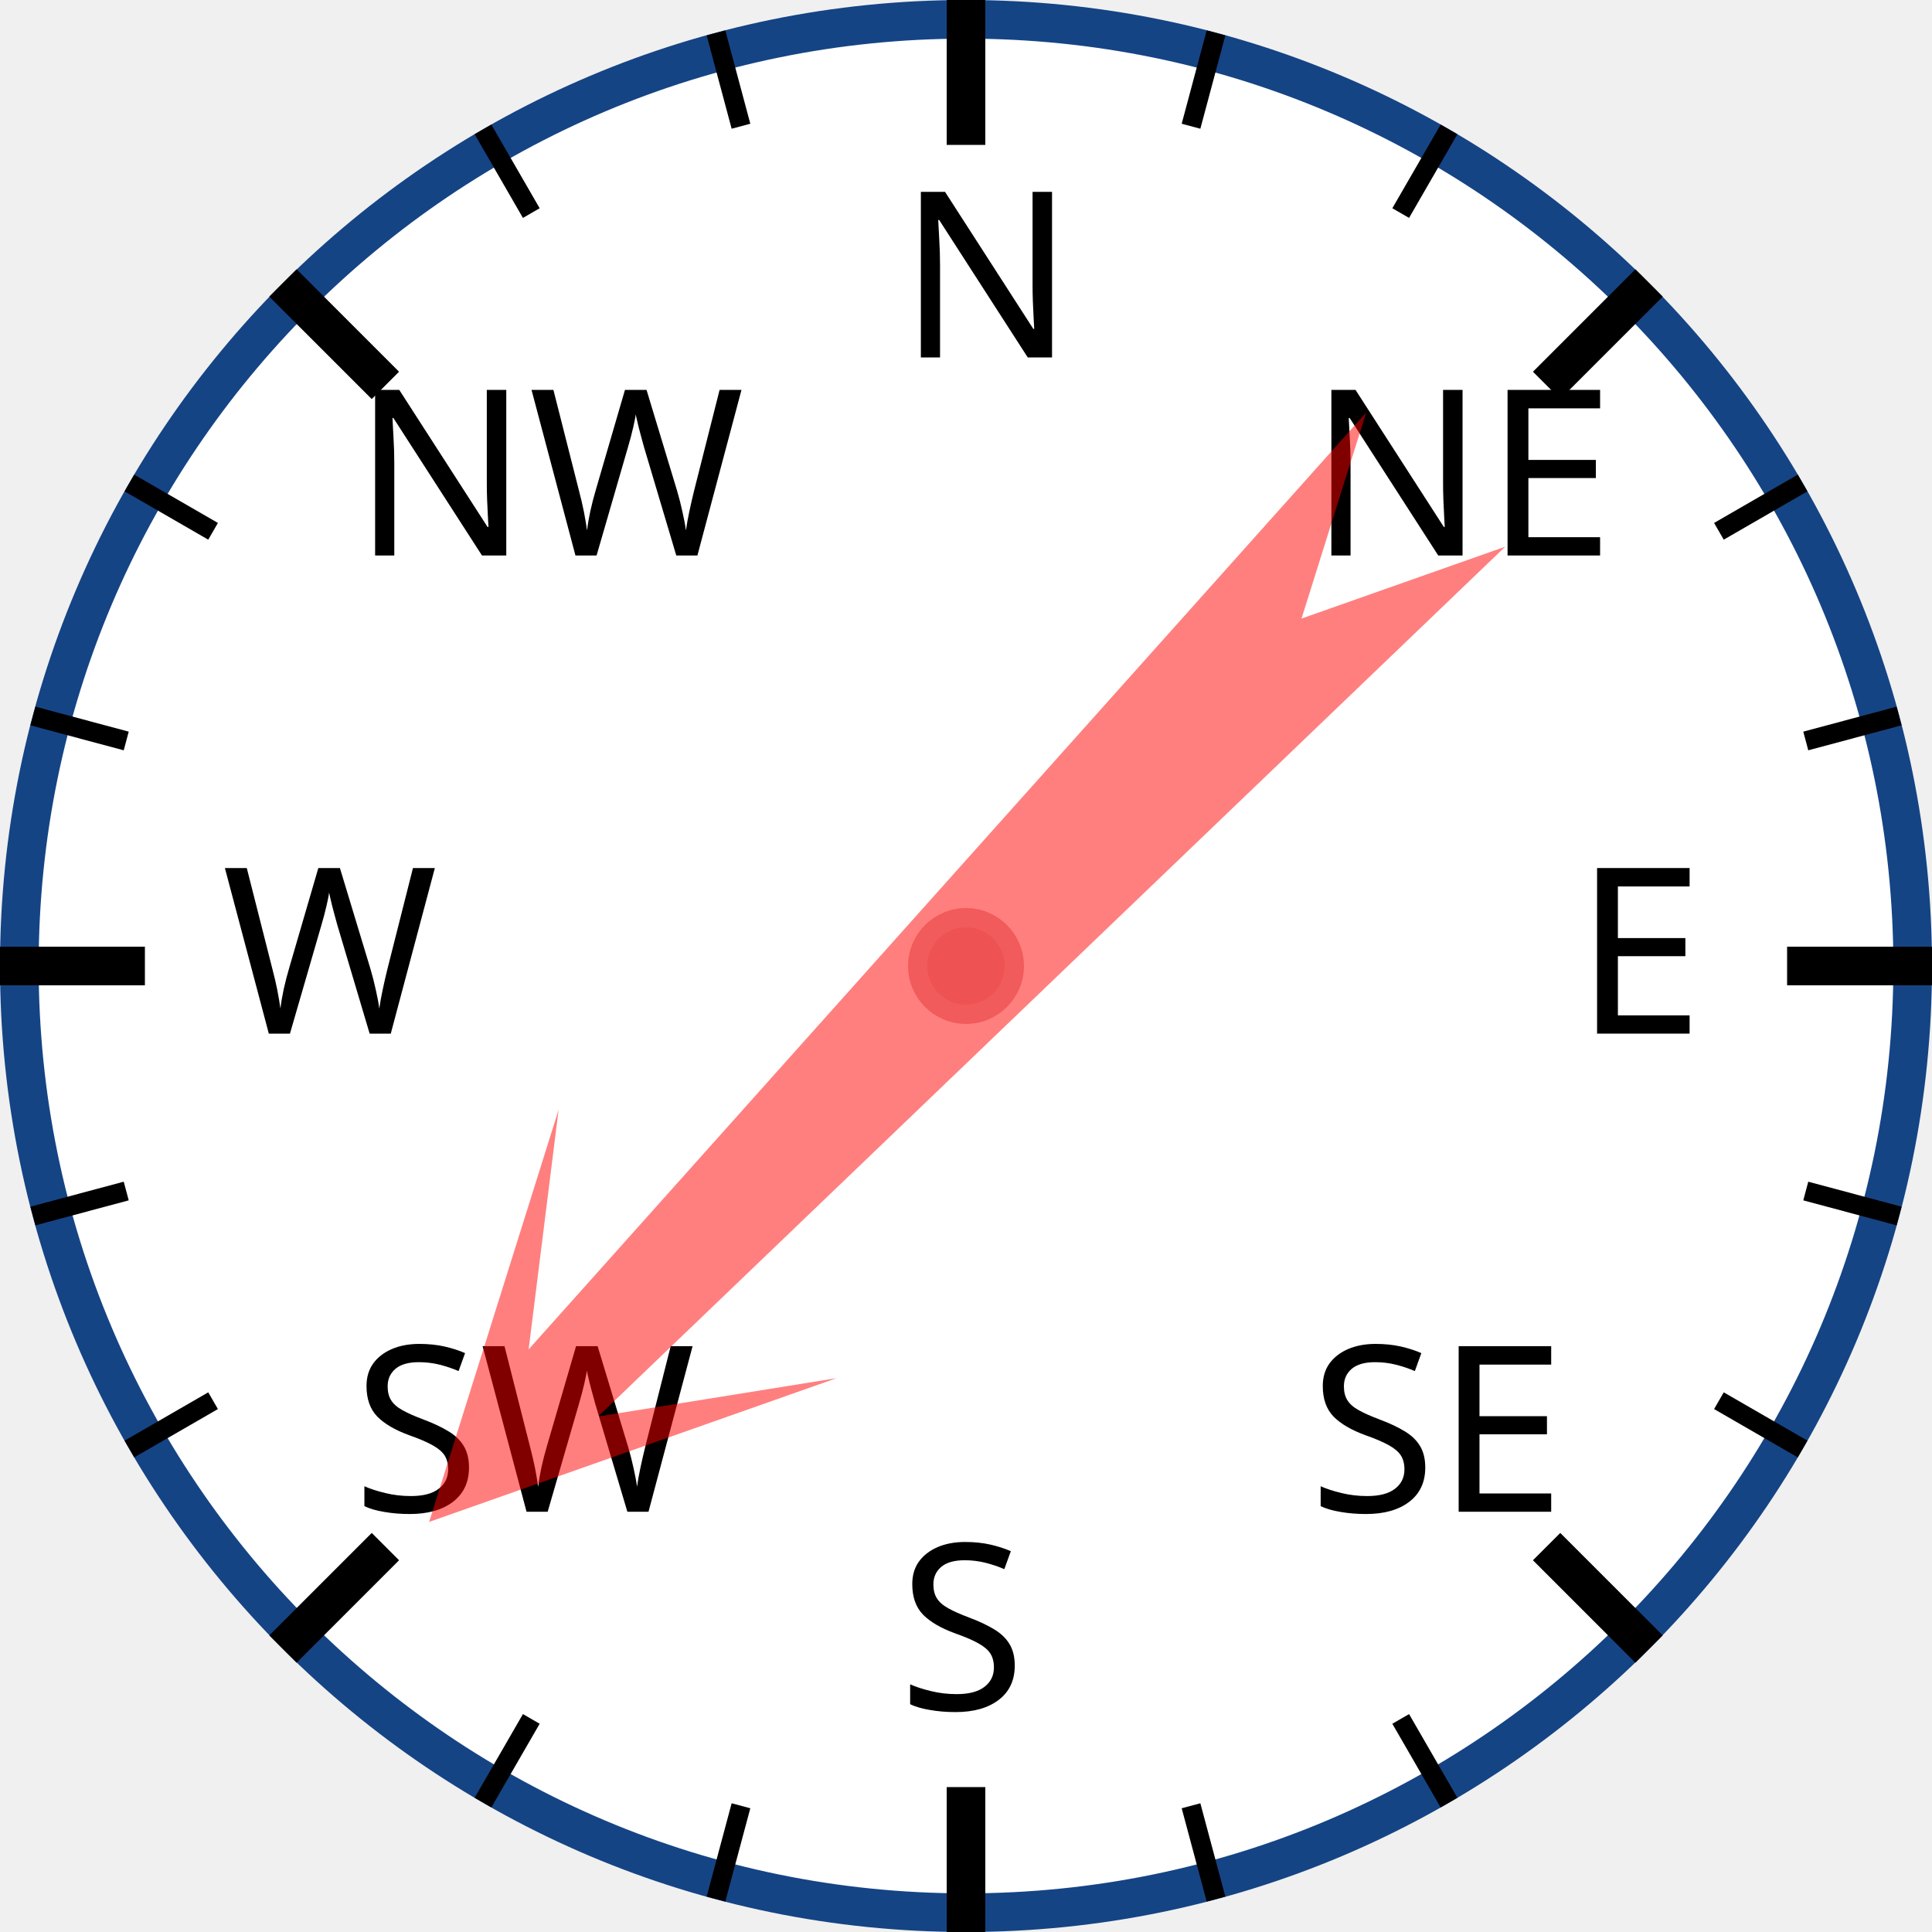
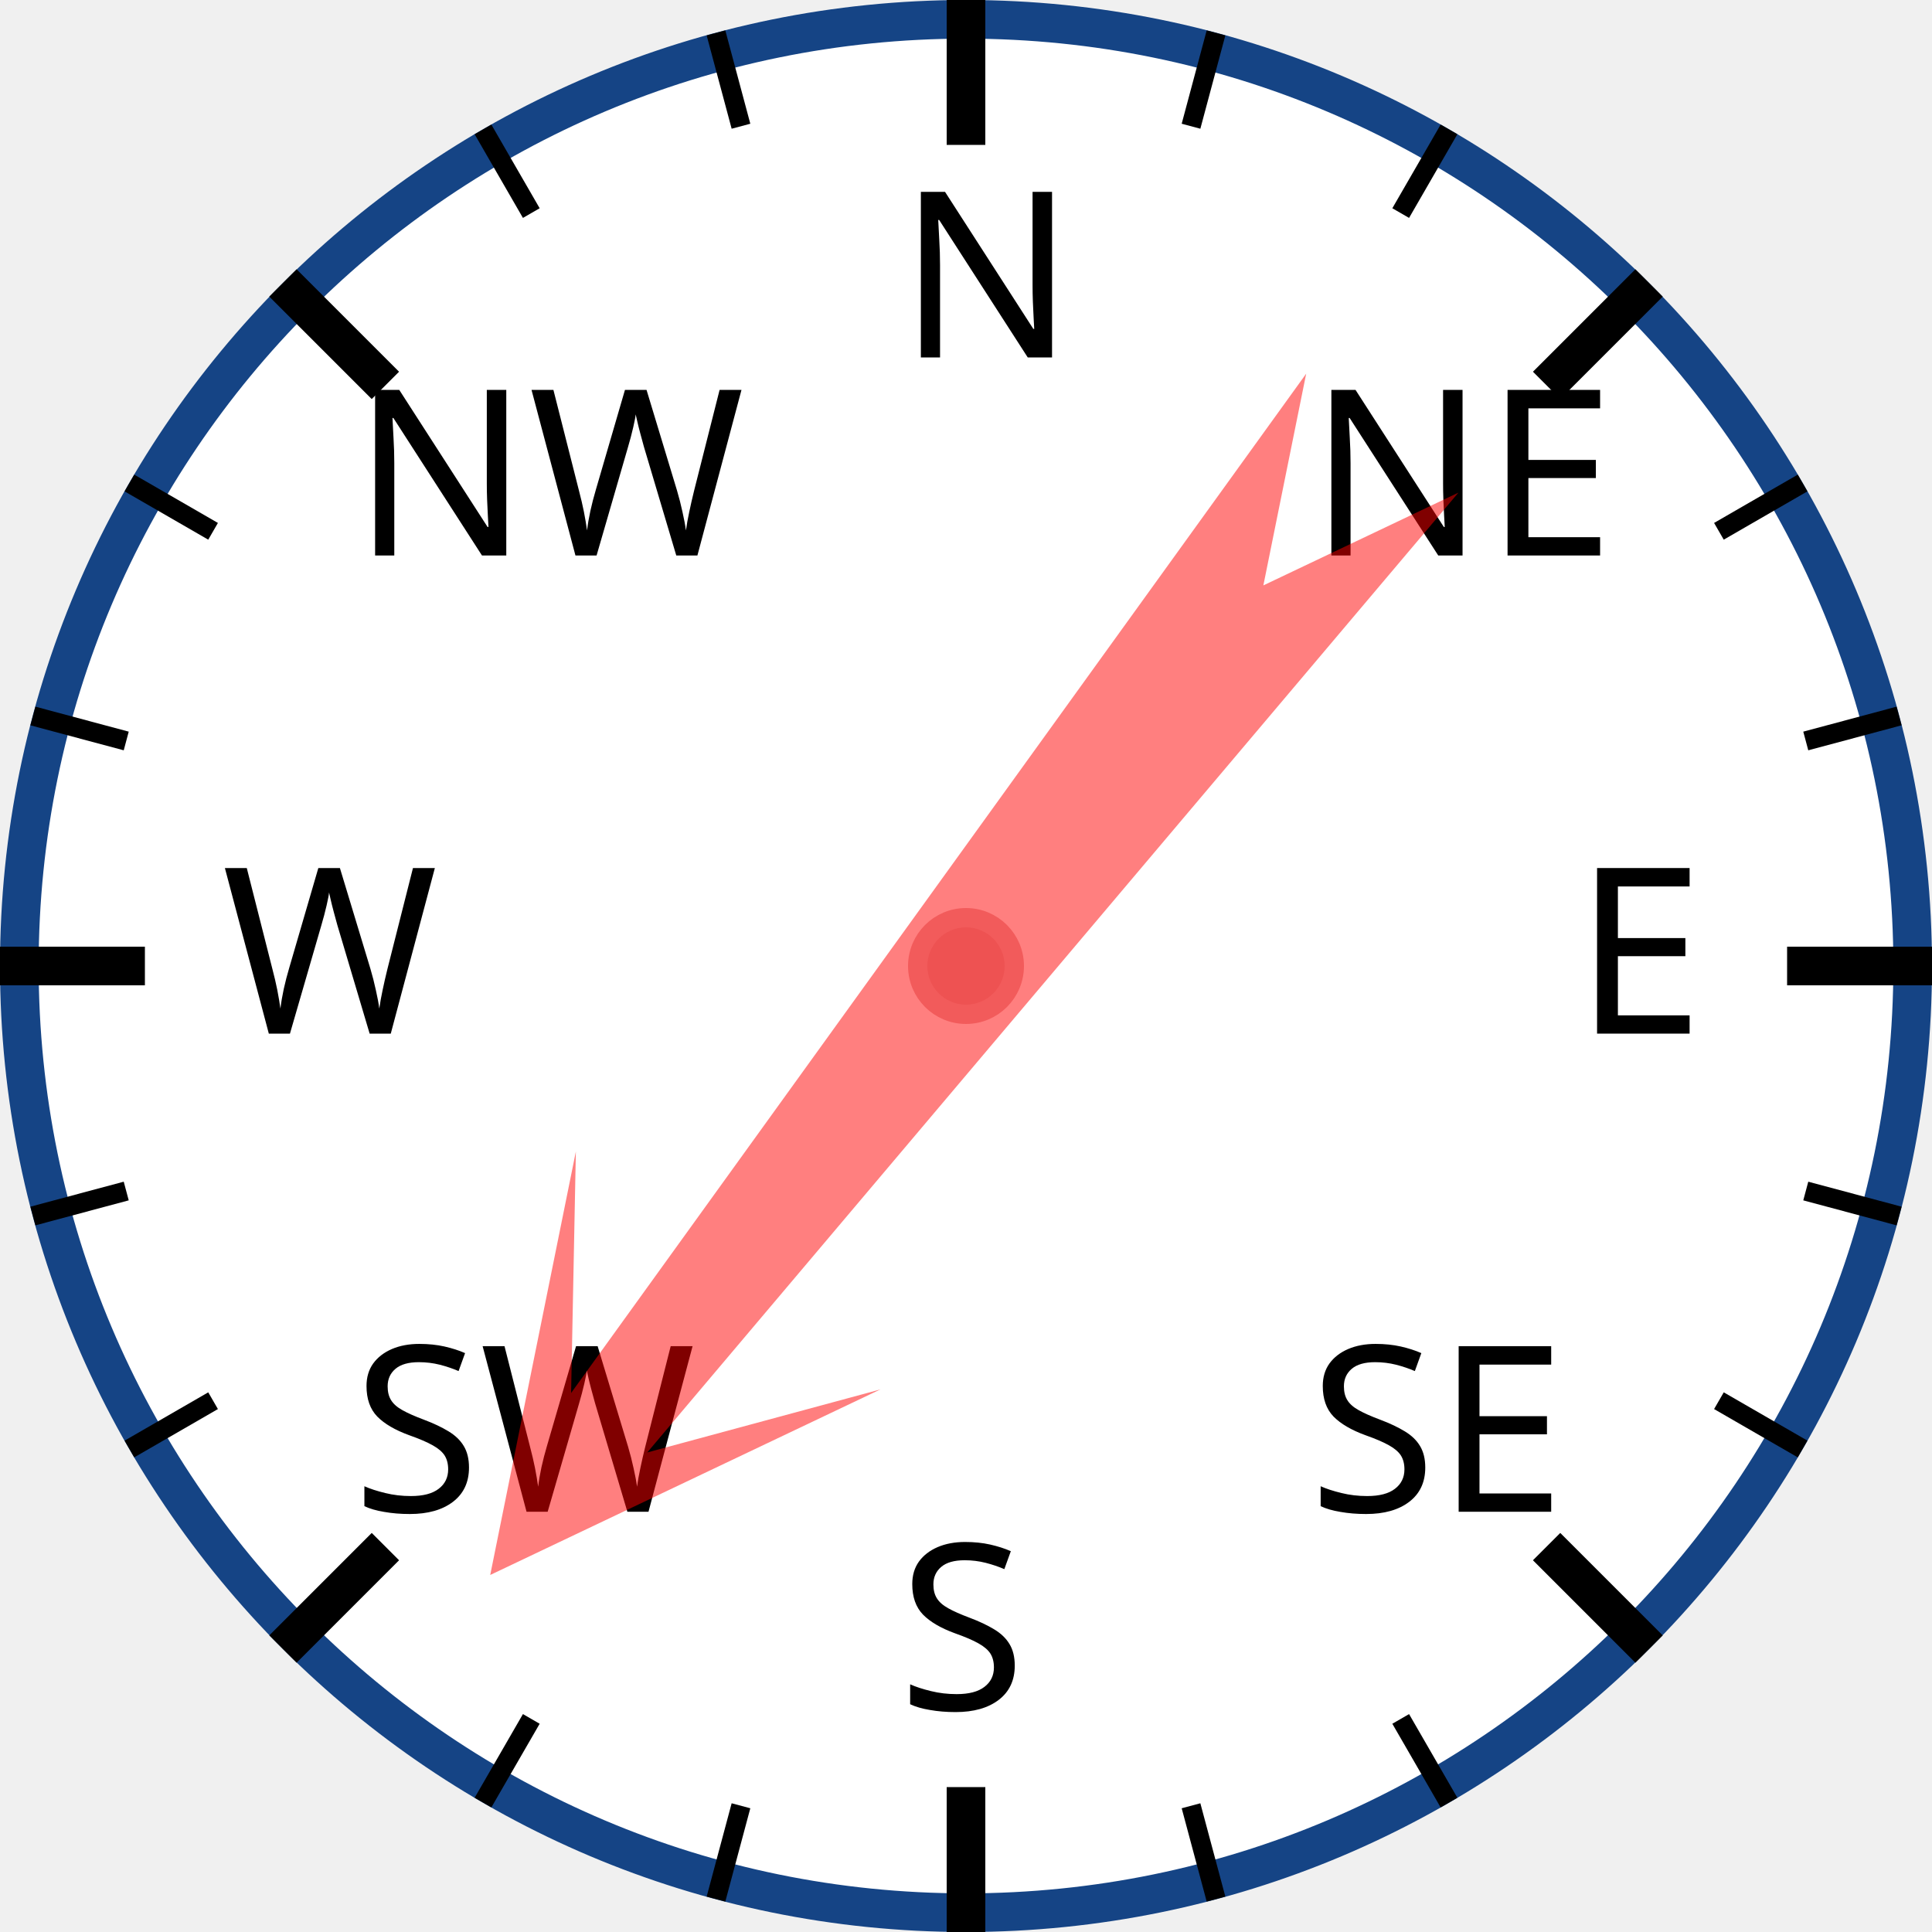
<svg xmlns="http://www.w3.org/2000/svg" width="120px" height="120px" viewBox="0 0 200 200">
  <circle cx="100" cy="100" r="98" style="fill: white; stroke: #154485; stroke-width: 4;" />
  <text x="93.0" y="37.0" style="font-family: sans-serif; font-size: 18pt;">N</text>
  <line x1="100.0" y1="0.0" x2="100.0" y2="15.0" style="stroke: black; stroke-width: 4;" />
  <line x1="74.118" y1="3.407" x2="76.706" y2="13.067" style="stroke: black; stroke-width: 2;" />
  <line x1="50" y1="13.397" x2="55" y2="22.058" style="stroke: black; stroke-width: 2;" />
  <text x="36.503" y="57.503" style="font-family: sans-serif; font-size: 18pt;">NW</text>
  <line x1="29.289" y1="29.289" x2="39.896" y2="39.896" style="stroke: black; stroke-width: 4;" />
  <line x1="13.397" y1="50" x2="22.058" y2="55" style="stroke: black; stroke-width: 2;" />
  <line x1="3.407" y1="74.118" x2="13.067" y2="76.706" style="stroke: black; stroke-width: 2;" />
  <text x="23.0" y="107.0" style="font-family: sans-serif; font-size: 18pt;">W</text>
  <line x1="0.0" y1="100.0" x2="15.0" y2="100.0" style="stroke: black; stroke-width: 4;" />
  <line x1="3.407" y1="125.882" x2="13.067" y2="123.294" style="stroke: black; stroke-width: 2;" />
  <line x1="13.397" y1="150" x2="22.058" y2="145" style="stroke: black; stroke-width: 2;" />
  <text x="36.503" y="156.497" style="font-family: sans-serif; font-size: 18pt;">SW</text>
  <line x1="29.289" y1="170.711" x2="39.896" y2="160.104" style="stroke: black; stroke-width: 4;" />
  <line x1="50" y1="186.603" x2="55" y2="177.942" style="stroke: black; stroke-width: 2;" />
  <line x1="74.118" y1="196.593" x2="76.706" y2="186.933" style="stroke: black; stroke-width: 2;" />
  <text x="93" y="177.0" style="font-family: sans-serif; font-size: 18pt;">S</text>
  <line x1="100" y1="200.0" x2="100" y2="185.0" style="stroke: black; stroke-width: 4;" />
  <line x1="125.882" y1="196.593" x2="123.294" y2="186.933" style="stroke: black; stroke-width: 2;" />
  <line x1="150.0" y1="186.603" x2="145.0" y2="177.942" style="stroke: black; stroke-width: 2;" />
  <text x="135.497" y="156.497" style="font-family: sans-serif; font-size: 18pt;">SE</text>
  <line x1="170.711" y1="170.711" x2="160.104" y2="160.104" style="stroke: black; stroke-width: 4;" />
  <line x1="186.603" y1="150" x2="177.942" y2="145" style="stroke: black; stroke-width: 2;" />
  <line x1="196.593" y1="125.882" x2="186.933" y2="123.294" style="stroke: black; stroke-width: 2;" />
  <text x="163.0" y="107" style="font-family: sans-serif; font-size: 18pt;">E</text>
  <line x1="200.0" y1="100" x2="185.0" y2="100" style="stroke: black; stroke-width: 4;" />
  <line x1="196.593" y1="74.118" x2="186.933" y2="76.706" style="stroke: black; stroke-width: 2;" />
  <line x1="186.603" y1="50" x2="177.942" y2="55" style="stroke: black; stroke-width: 2;" />
  <text x="135.497" y="57.503" style="font-family: sans-serif; font-size: 18pt;">NE</text>
  <line x1="170.711" y1="29.289" x2="160.104" y2="39.896" style="stroke: black; stroke-width: 4;" />
  <line x1="150" y1="13.397" x2="145" y2="22.058" style="stroke: black; stroke-width: 2;" />
  <line x1="125.882" y1="3.407" x2="123.294" y2="13.067" style="stroke: black; stroke-width: 2;" />
-   <polygon points="100 20 120 60 105 40 110 170 100 150 90 170 95 40 80 60" style="fill: red; fill-opacity: 0.5;" transform="rotate(224,100,100)" />
+   <polygon points="100 20 120 60 105 40 110 170 100 150 90 170 95 40 80 60" style="fill: red; fill-opacity: 0.5;" transform="rotate(218,100,100)" />
  <circle cx="100" cy="100" r="5" style="fill: #EE5252; stroke: #F25B5B; stroke-width: 2;" />
</svg>
